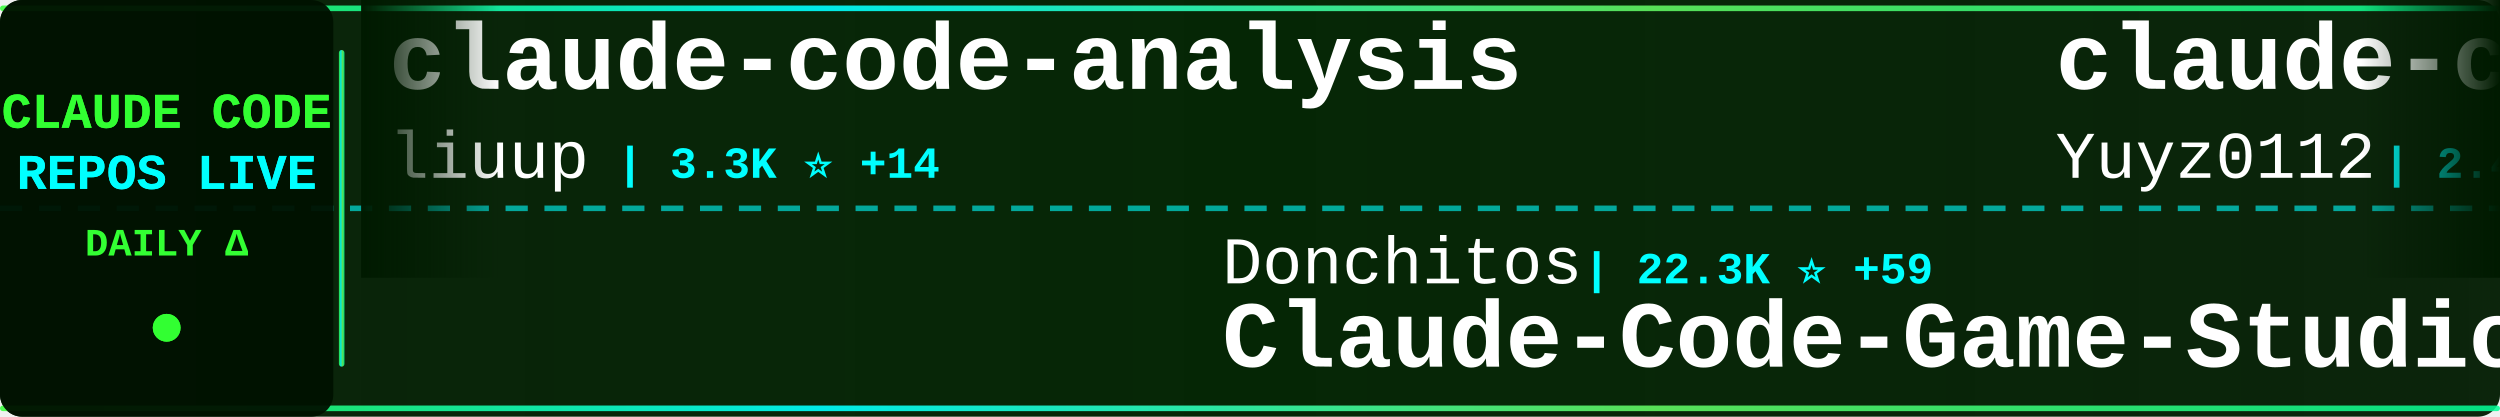
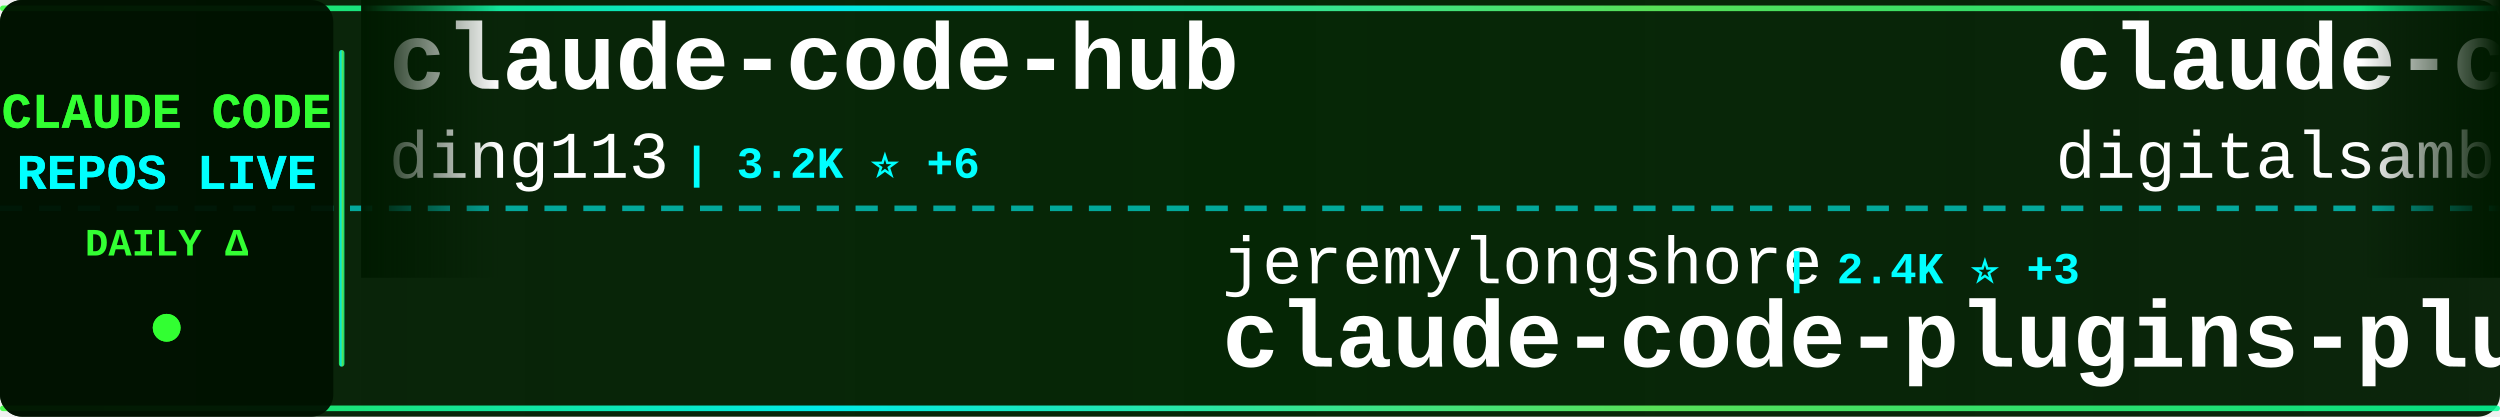
<svg xmlns="http://www.w3.org/2000/svg" width="900" height="150">
  <defs>
    <linearGradient id="tickerBg" x1="0%" y1="0%" x2="100%" y2="0%">
      <stop offset="0%" style="stop-color:#001a00;stop-opacity:0.95" />
      <stop offset="50%" style="stop-color:#002200;stop-opacity:0.98" />
      <stop offset="100%" style="stop-color:#001a00;stop-opacity:0.95" />
    </linearGradient>
    <linearGradient id="borderGrad" x1="0%" y1="0%" x2="100%" y2="0%">
      <stop offset="0%" style="stop-color:#33ff33;stop-opacity:0.85">
        <animate attributeName="stop-opacity" values="0.85;1;0.85" dur="2s" repeatCount="indefinite" />
      </stop>
      <stop offset="33%" style="stop-color:#00ffff;stop-opacity:0.9">
        <animate attributeName="stop-opacity" values="0.9;1;0.9" dur="2.2s" repeatCount="indefinite" />
      </stop>
      <stop offset="66%" style="stop-color:#66ff66;stop-opacity:0.85">
        <animate attributeName="stop-opacity" values="0.85;1;0.85" dur="1.8s" repeatCount="indefinite" />
      </stop>
      <stop offset="100%" style="stop-color:#00ff99;stop-opacity:0.85">
        <animate attributeName="stop-opacity" values="0.85;1;0.85" dur="2s" repeatCount="indefinite" />
      </stop>
    </linearGradient>
    <filter id="textGlow">
      <feGaussianBlur stdDeviation="0.1" result="coloredBlur" />
      <feMerge>
        <feMergeNode in="coloredBlur" />
        <feMergeNode in="SourceGraphic" />
      </feMerge>
    </filter>
    <filter id="metricGlow">
      <feGaussianBlur stdDeviation="0.2" result="coloredBlur" />
      <feMerge>
        <feMergeNode in="coloredBlur" />
        <feMergeNode in="SourceGraphic" />
      </feMerge>
    </filter>
    <linearGradient id="leftFade" x1="0%" y1="0%" x2="100%" y2="0%">
      <stop offset="0%" style="stop-color:#001a00;stop-opacity:1" />
      <stop offset="100%" style="stop-color:#001a00;stop-opacity:0" />
    </linearGradient>
    <linearGradient id="rightFade" x1="0%" y1="0%" x2="100%" y2="0%">
      <stop offset="0%" style="stop-color:#001a00;stop-opacity:0" />
      <stop offset="100%" style="stop-color:#001a00;stop-opacity:1" />
    </linearGradient>
  </defs>
  <rect width="900" height="150" fill="url(#tickerBg)" rx="8" />
  <rect x="0" y="2" width="900" height="2" fill="url(#borderGrad)" rx="1" />
  <rect x="0" y="146" width="900" height="2" fill="url(#borderGrad)" rx="1" />
  <line x1="0" y1="75" x2="900" y2="75" stroke="#00ffff" stroke-width="2" stroke-dasharray="8 6" opacity="0.6" />
  <rect x="0" y="0" width="120" height="150" fill="#001100" opacity="0.95" rx="8" />
  <text x="60" y="46" font-family="'Courier New', monospace" font-size="18" font-weight="bold" fill="#33ff33" text-anchor="middle" filter="url(#textGlow)">
    CLAUDE CODE
  </text>
  <text x="60" y="68" font-family="'Courier New', monospace" font-size="18" font-weight="bold" fill="#00ffff" text-anchor="middle" filter="url(#textGlow)">
    REPOS LIVE
  </text>
  <text x="60" y="92" font-family="'Courier New', monospace" font-size="14" font-weight="bold" fill="#33ff33" text-anchor="middle">
    DAILY Δ
  </text>
  <circle cx="60" cy="118" r="5" fill="#33ff33" filter="url(#metricGlow)">
    <animate attributeName="r" values="4;6;4" dur="1.5s" repeatCount="indefinite" />
    <animate attributeName="opacity" values="0.6;1;0.6" dur="1.5s" repeatCount="indefinite" />
  </circle>
  <rect x="122" y="18" width="2" height="114" fill="url(#borderGrad)" rx="1" />
  <clipPath id="tickerClip">
    <rect x="130" y="0" width="770" height="150" />
  </clipPath>
  <g clip-path="url(#tickerClip)">
    <g id="tickerItems">
      <animateTransform attributeName="transform" attributeType="XML" type="translate" from="0 0" to="-3000 0" dur="54s" repeatCount="indefinite" />
      <g transform="translate(0, 0)">
-         <text x="140" y="32" font-family="'Courier New', monospace" font-size="34" font-weight="bold" fill="#ffffff">claude-code-analysis</text>
-         <text x="140" y="64" font-family="'Courier New', monospace" font-size="24" font-weight="normal" fill="#ffffff" opacity="1.0">liuup</text>
-         <text x="222" y="64" font-family="'Courier New', monospace" font-size="16" font-weight="bold" fill="#00ffff"> | 3.3K ⭐ +14</text>
+         <text x="140" y="32" font-family="'Courier New', monospace" font-size="34" font-weight="bold" fill="#ffffff">claude-code-hub</text>
+         <text x="140" y="64" font-family="'Courier New', monospace" font-size="24" font-weight="normal" fill="#ffffff" opacity="1.0">ding113</text>
+         <text x="246" y="64" font-family="'Courier New', monospace" font-size="16" font-weight="bold" fill="#00ffff"> | 3.2K ⭐ +6</text>
      </g>
      <g transform="translate(300, 0)">
-         <text x="140" y="102" font-family="'Courier New', monospace" font-size="24" font-weight="normal" fill="#ffffff" opacity="1.0">Donchitos</text>
-         <text x="270" y="102" font-family="'Courier New', monospace" font-size="16" font-weight="bold" fill="#00ffff"> | 22.3K ⭐ +59</text>
-         <text x="140" y="132" font-family="'Courier New', monospace" font-size="34" font-weight="bold" fill="#ffffff">Claude-Code-Game-Studios</text>
+         <text x="140" y="102" font-family="'Courier New', monospace" font-size="24" font-weight="normal" fill="#ffffff" opacity="1.0">jeremylongshore</text>
+         <text x="342" y="102" font-family="'Courier New', monospace" font-size="16" font-weight="bold" fill="#00ffff"> | 2.4K ⭐ +3</text>
+         <text x="140" y="132" font-family="'Courier New', monospace" font-size="34" font-weight="bold" fill="#ffffff">claude-code-plugins-plus...</text>
      </g>
      <g transform="translate(600, 0)">
-         <text x="140" y="32" font-family="'Courier New', monospace" font-size="34" font-weight="bold" fill="#ffffff">claude-code-reverse</text>
-         <text x="140" y="64" font-family="'Courier New', monospace" font-size="24" font-weight="normal" fill="#ffffff" opacity="1.0">Yuyz0112</text>
-         <text x="258" y="64" font-family="'Courier New', monospace" font-size="16" font-weight="bold" fill="#00ffff"> | 2.4K ⭐ +1</text>
-       </g>
-       <g transform="translate(900, 0)">
-         <text x="140" y="102" font-family="'Courier New', monospace" font-size="24" font-weight="normal" fill="#ffffff" opacity="1.0">ChinaSiro</text>
-         <text x="270" y="102" font-family="'Courier New', monospace" font-size="16" font-weight="bold" fill="#00ffff"> | 9.5K ⭐ +7</text>
-         <text x="140" y="132" font-family="'Courier New', monospace" font-size="34" font-weight="bold" fill="#ffffff">claude-code-sourcemap</text>
-       </g>
-       <g transform="translate(1200, 0)">
-         <text x="140" y="32" font-family="'Courier New', monospace" font-size="34" font-weight="bold" fill="#ffffff">ralph-claude-code</text>
-         <text x="140" y="64" font-family="'Courier New', monospace" font-size="24" font-weight="normal" fill="#ffffff" opacity="1.0">frankbria</text>
-         <text x="270" y="64" font-family="'Courier New', monospace" font-size="16" font-weight="bold" fill="#00ffff"> | 9.5K ⭐ +4</text>
-       </g>
-       <g transform="translate(1500, 0)">
-         <text x="140" y="102" font-family="'Courier New', monospace" font-size="24" font-weight="normal" fill="#ffffff" opacity="1.0">zebbern</text>
-         <text x="246" y="102" font-family="'Courier New', monospace" font-size="16" font-weight="bold" fill="#00ffff"> | 4.3K ⭐ +3</text>
-         <text x="140" y="132" font-family="'Courier New', monospace" font-size="34" font-weight="bold" fill="#ffffff">claude-code-guide</text>
-       </g>
-       <g transform="translate(1800, 0)">
        <text x="140" y="32" font-family="'Courier New', monospace" font-size="34" font-weight="bold" fill="#ffffff">claude-code-video-toolki...</text>
        <text x="140" y="64" font-family="'Courier New', monospace" font-size="24" font-weight="normal" fill="#ffffff" opacity="1.0">digitalsamba</text>
        <text x="306" y="64" font-family="'Courier New', monospace" font-size="16" font-weight="bold" fill="#00ffff"> | 1.6K ⭐ +10</text>
      </g>
+       <g transform="translate(900, 0)">
+         <text x="140" y="102" font-family="'Courier New', monospace" font-size="24" font-weight="normal" fill="#ffffff" opacity="1.0">Donchitos</text>
+         <text x="270" y="102" font-family="'Courier New', monospace" font-size="16" font-weight="bold" fill="#00ffff"> | 22.3K ⭐ +56</text>
+         <text x="140" y="132" font-family="'Courier New', monospace" font-size="34" font-weight="bold" fill="#ffffff">Claude-Code-Game-Studios</text>
+       </g>
+       <g transform="translate(1200, 0)">
+         <text x="140" y="32" font-family="'Courier New', monospace" font-size="34" font-weight="bold" fill="#ffffff">claude-code-source</text>
+         <text x="140" y="64" font-family="'Courier New', monospace" font-size="24" font-weight="normal" fill="#ffffff" opacity="1.0">JrCx7scC</text>
+         <text x="258" y="64" font-family="'Courier New', monospace" font-size="16" font-weight="bold" fill="#00ffff"> | 371 ⭐</text>
+       </g>
+       <g transform="translate(1500, 0)">
+         <text x="140" y="102" font-family="'Courier New', monospace" font-size="24" font-weight="normal" fill="#ffffff" opacity="1.0">lst97</text>
+         <text x="222" y="102" font-family="'Courier New', monospace" font-size="16" font-weight="bold" fill="#00ffff"> | 1.6K ⭐ +2</text>
+         <text x="140" y="132" font-family="'Courier New', monospace" font-size="34" font-weight="bold" fill="#ffffff">claude-code-sub-agents</text>
+       </g>
+       <g transform="translate(1800, 0)">
+         <text x="140" y="32" font-family="'Courier New', monospace" font-size="34" font-weight="bold" fill="#ffffff">learn-claude-code</text>
+         <text x="140" y="64" font-family="'Courier New', monospace" font-size="24" font-weight="normal" fill="#ffffff" opacity="1.0">shareAI-lab</text>
+         <text x="294" y="64" font-family="'Courier New', monospace" font-size="16" font-weight="bold" fill="#00ffff"> | 68.6K ⭐ +146</text>
+       </g>
      <g transform="translate(2100, 0)">
-         <text x="140" y="102" font-family="'Courier New', monospace" font-size="24" font-weight="normal" fill="#ffffff" opacity="1.0">Yeachan-Heo</text>
-         <text x="294" y="102" font-family="'Courier New', monospace" font-size="16" font-weight="bold" fill="#00ffff"> | 37.0K ⭐ +60</text>
-         <text x="140" y="132" font-family="'Courier New', monospace" font-size="34" font-weight="bold" fill="#ffffff">oh-my-claudecode</text>
+         <text x="140" y="102" font-family="'Courier New', monospace" font-size="24" font-weight="normal" fill="#ffffff" opacity="1.0">guanshan</text>
+         <text x="258" y="102" font-family="'Courier New', monospace" font-size="16" font-weight="bold" fill="#00ffff"> | 61 ⭐ +1</text>
+         <text x="140" y="132" font-family="'Courier New', monospace" font-size="34" font-weight="bold" fill="#ffffff">ClaudeCode</text>
      </g>
      <g transform="translate(2400, 0)">
-         <text x="140" y="32" font-family="'Courier New', monospace" font-size="34" font-weight="bold" fill="#ffffff">claude-code-from-source</text>
-         <text x="140" y="64" font-family="'Courier New', monospace" font-size="24" font-weight="normal" fill="#ffffff" opacity="1.0">alejandrobalderas</text>
-         <text x="366" y="64" font-family="'Courier New', monospace" font-size="16" font-weight="bold" fill="#00ffff"> | 2.3K ⭐ +5</text>
+         <text x="140" y="32" font-family="'Courier New', monospace" font-size="34" font-weight="bold" fill="#ffffff">claude-code-source-code-...</text>
+         <text x="140" y="64" font-family="'Courier New', monospace" font-size="24" font-weight="normal" fill="#ffffff" opacity="1.0">ghuntley</text>
+         <text x="258" y="64" font-family="'Courier New', monospace" font-size="16" font-weight="bold" fill="#00ffff"> | 986 ⭐</text>
      </g>
      <g transform="translate(2700, 0)">
-         <text x="140" y="102" font-family="'Courier New', monospace" font-size="24" font-weight="normal" fill="#ffffff" opacity="1.0">zstmfhy</text>
-         <text x="246" y="102" font-family="'Courier New', monospace" font-size="16" font-weight="bold" fill="#00ffff"> | 190 ⭐</text>
-         <text x="140" y="132" font-family="'Courier New', monospace" font-size="34" font-weight="bold" fill="#ffffff">Claude-code</text>
+         <text x="140" y="102" font-family="'Courier New', monospace" font-size="24" font-weight="normal" fill="#ffffff" opacity="1.0">SeemSeam</text>
+         <text x="258" y="102" font-family="'Courier New', monospace" font-size="16" font-weight="bold" fill="#00ffff"> | 3.1K ⭐ +9</text>
+         <text x="140" y="132" font-family="'Courier New', monospace" font-size="34" font-weight="bold" fill="#ffffff">claude_codex_bridge</text>
      </g>
      <g transform="translate(3000, 0)">
-         <text x="140" y="32" font-family="'Courier New', monospace" font-size="34" font-weight="bold" fill="#ffffff">claude-code-analysis</text>
-         <text x="140" y="64" font-family="'Courier New', monospace" font-size="24" font-weight="normal" fill="#ffffff" opacity="1.0">liuup</text>
-         <text x="222" y="64" font-family="'Courier New', monospace" font-size="16" font-weight="bold" fill="#00ffff"> | 3.3K ⭐ +14</text>
+         <text x="140" y="32" font-family="'Courier New', monospace" font-size="34" font-weight="bold" fill="#ffffff">claude-code-hub</text>
+         <text x="140" y="64" font-family="'Courier New', monospace" font-size="24" font-weight="normal" fill="#ffffff" opacity="1.0">ding113</text>
+         <text x="246" y="64" font-family="'Courier New', monospace" font-size="16" font-weight="bold" fill="#00ffff"> | 3.2K ⭐ +6</text>
      </g>
      <g transform="translate(3300, 0)">
-         <text x="140" y="102" font-family="'Courier New', monospace" font-size="24" font-weight="normal" fill="#ffffff" opacity="1.0">Donchitos</text>
-         <text x="270" y="102" font-family="'Courier New', monospace" font-size="16" font-weight="bold" fill="#00ffff"> | 22.3K ⭐ +59</text>
-         <text x="140" y="132" font-family="'Courier New', monospace" font-size="34" font-weight="bold" fill="#ffffff">Claude-Code-Game-Studios</text>
+         <text x="140" y="102" font-family="'Courier New', monospace" font-size="24" font-weight="normal" fill="#ffffff" opacity="1.0">jeremylongshore</text>
+         <text x="342" y="102" font-family="'Courier New', monospace" font-size="16" font-weight="bold" fill="#00ffff"> | 2.4K ⭐ +3</text>
+         <text x="140" y="132" font-family="'Courier New', monospace" font-size="34" font-weight="bold" fill="#ffffff">claude-code-plugins-plus...</text>
      </g>
      <g transform="translate(3600, 0)">
-         <text x="140" y="32" font-family="'Courier New', monospace" font-size="34" font-weight="bold" fill="#ffffff">claude-code-reverse</text>
-         <text x="140" y="64" font-family="'Courier New', monospace" font-size="24" font-weight="normal" fill="#ffffff" opacity="1.0">Yuyz0112</text>
-         <text x="258" y="64" font-family="'Courier New', monospace" font-size="16" font-weight="bold" fill="#00ffff"> | 2.4K ⭐ +1</text>
+         <text x="140" y="32" font-family="'Courier New', monospace" font-size="34" font-weight="bold" fill="#ffffff">claude-code-video-toolki...</text>
+         <text x="140" y="64" font-family="'Courier New', monospace" font-size="24" font-weight="normal" fill="#ffffff" opacity="1.0">digitalsamba</text>
+         <text x="306" y="64" font-family="'Courier New', monospace" font-size="16" font-weight="bold" fill="#00ffff"> | 1.6K ⭐ +10</text>
      </g>
      <g transform="translate(3900, 0)">
-         <text x="140" y="102" font-family="'Courier New', monospace" font-size="24" font-weight="normal" fill="#ffffff" opacity="1.0">ChinaSiro</text>
-         <text x="270" y="102" font-family="'Courier New', monospace" font-size="16" font-weight="bold" fill="#00ffff"> | 9.5K ⭐ +7</text>
-         <text x="140" y="132" font-family="'Courier New', monospace" font-size="34" font-weight="bold" fill="#ffffff">claude-code-sourcemap</text>
+         <text x="140" y="102" font-family="'Courier New', monospace" font-size="24" font-weight="normal" fill="#ffffff" opacity="1.0">Donchitos</text>
+         <text x="270" y="102" font-family="'Courier New', monospace" font-size="16" font-weight="bold" fill="#00ffff"> | 22.3K ⭐ +56</text>
+         <text x="140" y="132" font-family="'Courier New', monospace" font-size="34" font-weight="bold" fill="#ffffff">Claude-Code-Game-Studios</text>
      </g>
    </g>
  </g>
  <rect x="130" y="0" width="50" height="100" fill="url(#leftFade)" />
  <rect x="850" y="0" width="50" height="100" fill="url(#rightFade)" />
</svg>
